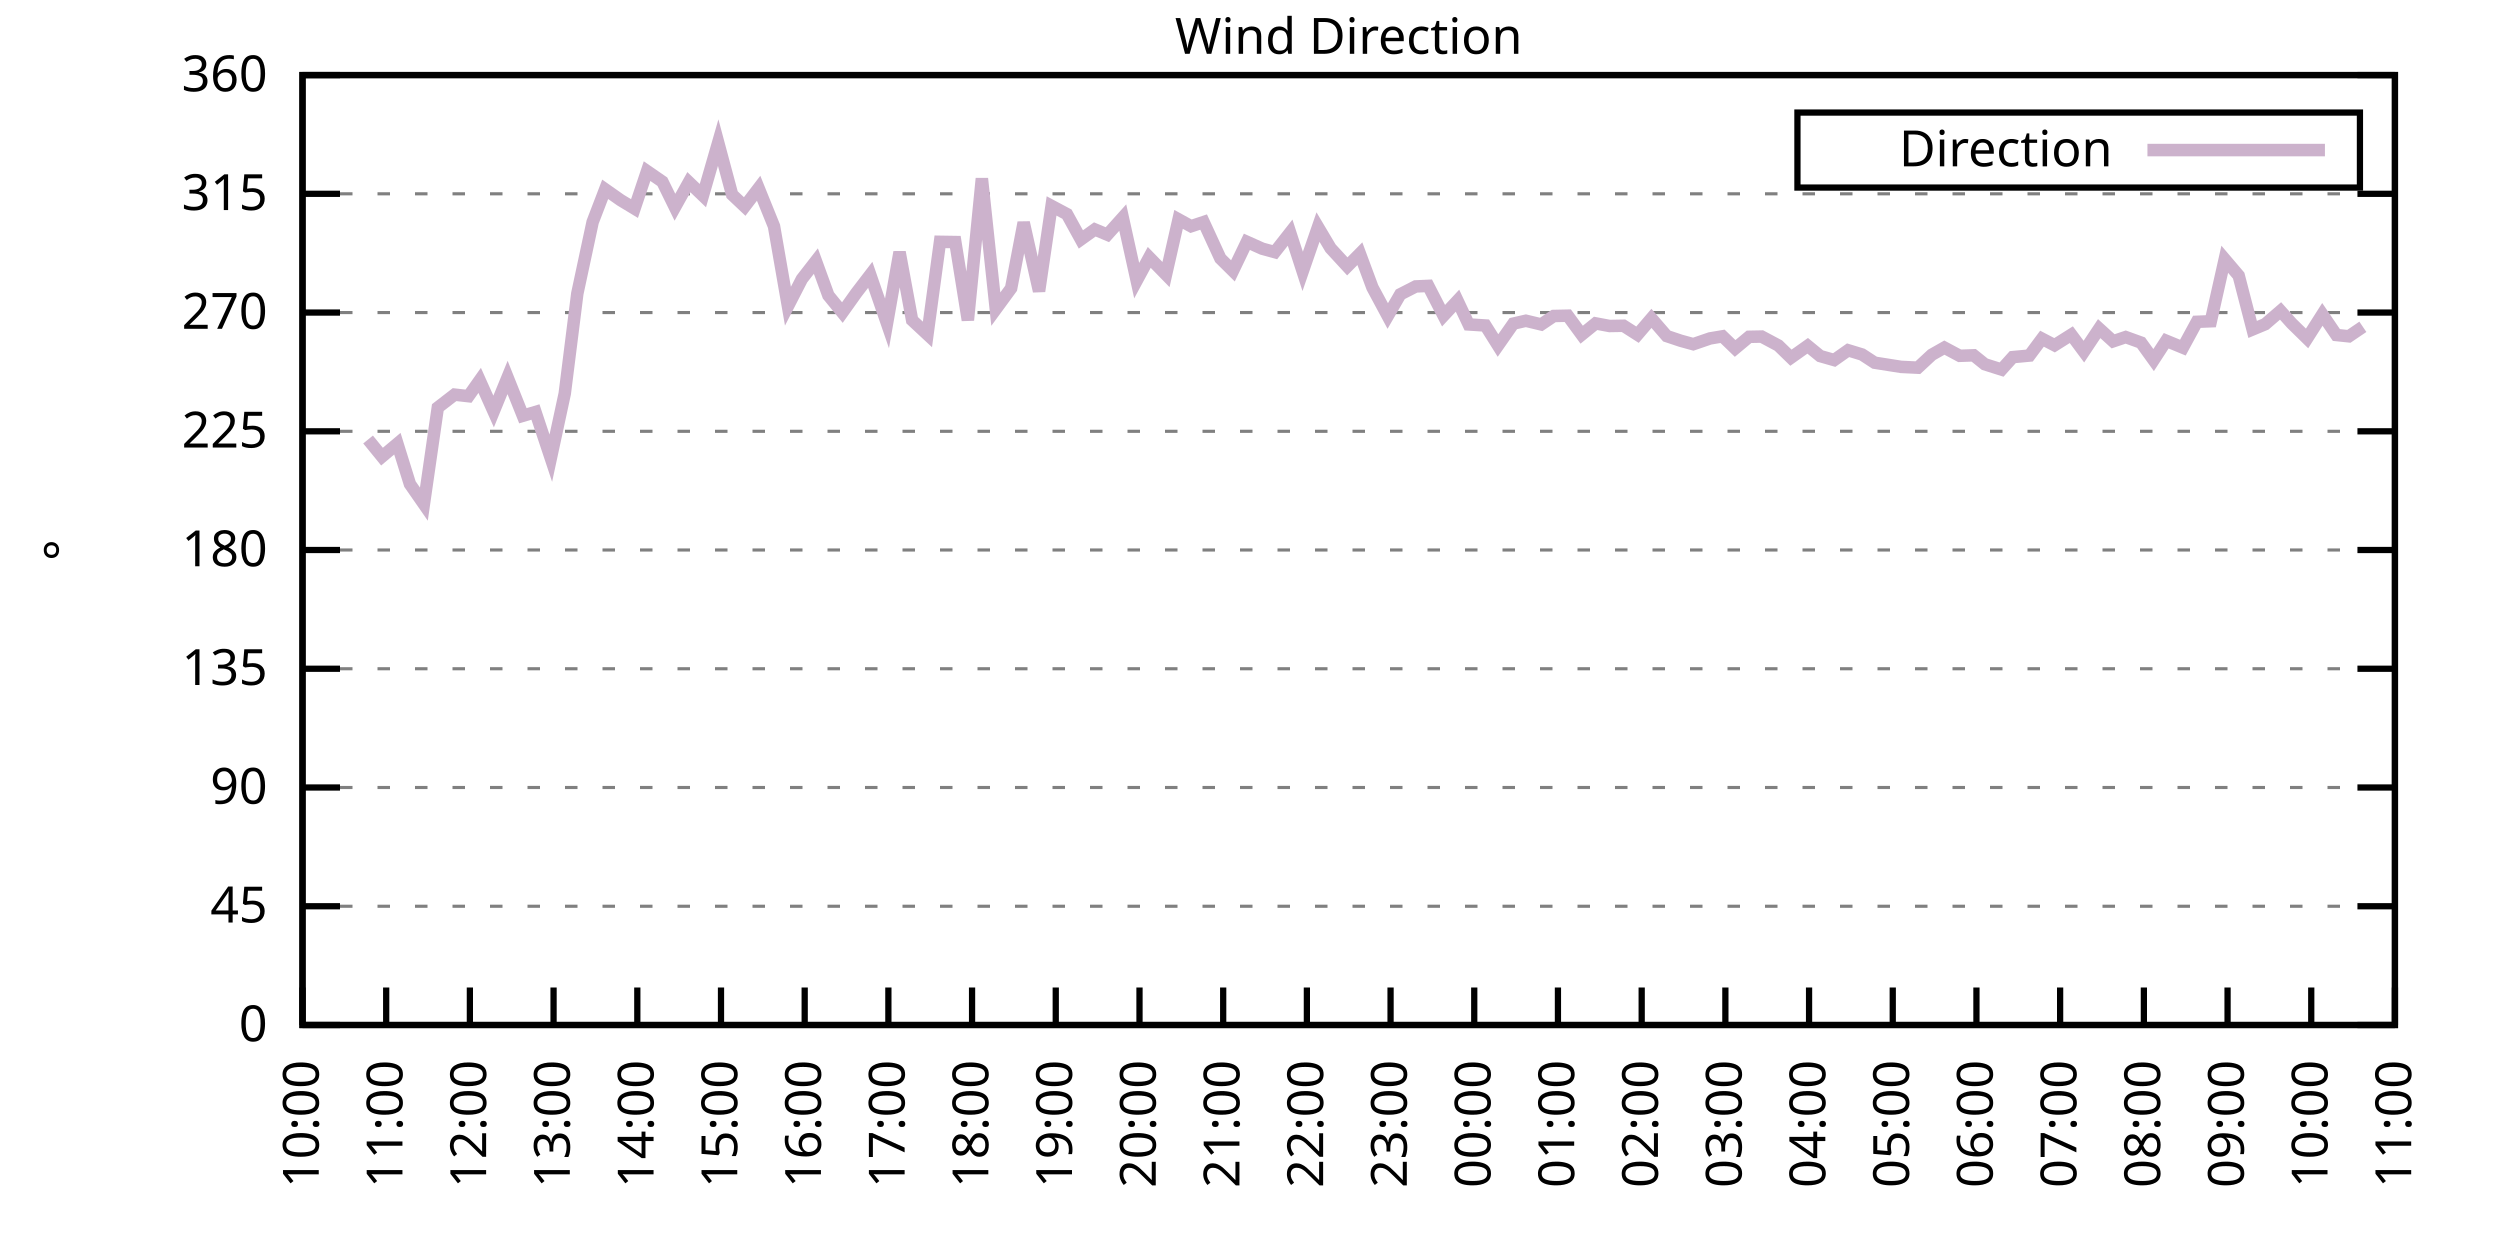
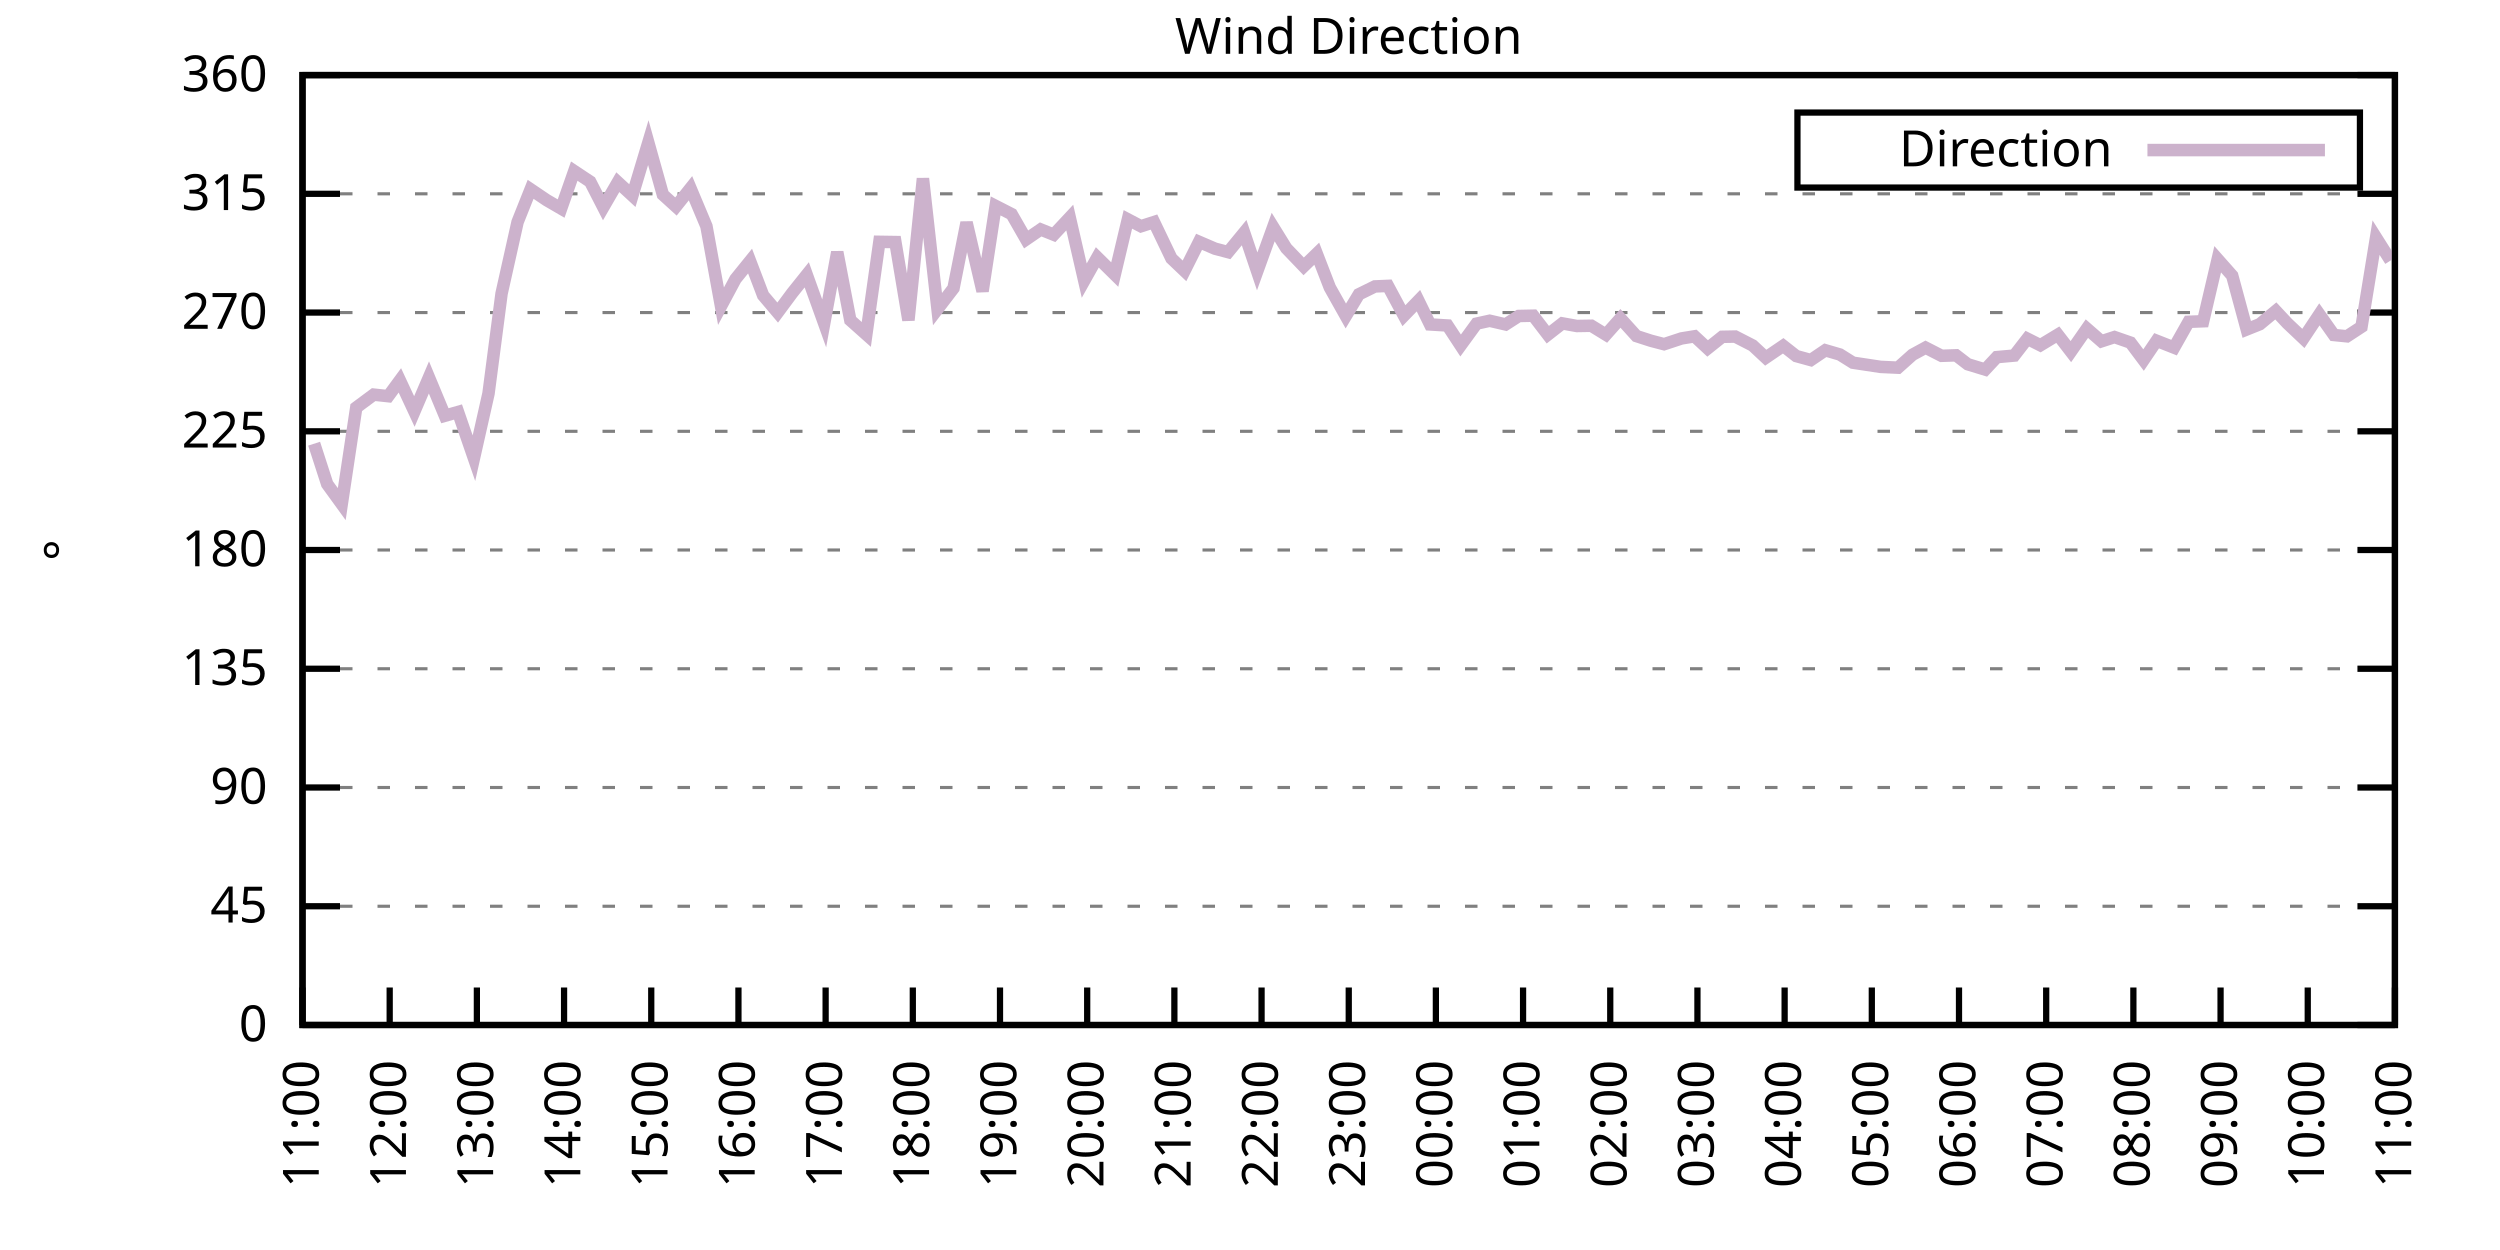
<svg xmlns="http://www.w3.org/2000/svg" xmlns:xlink="http://www.w3.org/1999/xlink" width="400" height="200" viewBox="0 0 400 200">
  <g id="gnuplot_canvas">
    <rect x="0" y="0" width="400" height="200" fill="none" />
    <defs>
      <circle id="gpDot" r="0.5" stroke-width="0.5" stroke="currentColor" />
      <path id="gpPt0" stroke-width="0.333" stroke="currentColor" d="M-1,0 h2 M0,-1 v2" />
      <path id="gpPt1" stroke-width="0.333" stroke="currentColor" d="M-1,-1 L1,1 M1,-1 L-1,1" />
      <path id="gpPt2" stroke-width="0.333" stroke="currentColor" d="M-1,0 L1,0 M0,-1 L0,1 M-1,-1 L1,1 M-1,1 L1,-1" />
      <rect id="gpPt3" stroke-width="0.333" stroke="currentColor" x="-1" y="-1" width="2" height="2" />
      <rect id="gpPt4" stroke-width="0.333" stroke="currentColor" fill="currentColor" x="-1" y="-1" width="2" height="2" />
      <circle id="gpPt5" stroke-width="0.333" stroke="currentColor" cx="0" cy="0" r="1" />
      <use xlink:href="#gpPt5" id="gpPt6" fill="currentColor" stroke="none" />
      <path id="gpPt7" stroke-width="0.333" stroke="currentColor" d="M0,-1.33 L-1.33,0.67 L1.33,0.67 z" />
      <use xlink:href="#gpPt7" id="gpPt8" fill="currentColor" stroke="none" />
      <use xlink:href="#gpPt7" id="gpPt9" stroke="currentColor" transform="rotate(180)" />
      <use xlink:href="#gpPt9" id="gpPt10" fill="currentColor" stroke="none" />
      <use xlink:href="#gpPt3" id="gpPt11" stroke="currentColor" transform="rotate(45)" />
      <use xlink:href="#gpPt11" id="gpPt12" fill="currentColor" stroke="none" />
      <path id="gpPt13" stroke-width="0.333" stroke="currentColor" d="M0,1.330 L1.265,0.411 L0.782,-1.067 L-0.782,-1.076 L-1.265,0.411 z" />
      <use xlink:href="#gpPt13" id="gpPt14" fill="currentColor" stroke="none" />
      <filter id="textbox" filterUnits="objectBoundingBox" x="0" y="0" height="1" width="1">
        <feFlood flood-color="white" flood-opacity="1" result="bgnd" />
        <feComposite in="SourceGraphic" in2="bgnd" operator="atop" />
      </filter>
      <filter id="greybox" filterUnits="objectBoundingBox" x="0" y="0" height="1" width="1">
        <feFlood flood-color="lightgrey" flood-opacity="1" result="grey" />
        <feComposite in="SourceGraphic" in2="grey" operator="atop" />
      </filter>
    </defs>
    <g fill="none" color="white" stroke="currentColor" stroke-width="1.00" stroke-linecap="butt" stroke-linejoin="miter">
</g>
    <g fill="none" color="black" stroke="currentColor" stroke-width="1.00" stroke-linecap="butt" stroke-linejoin="miter">
      <g stroke="none" shape-rendering="crispEdges">
        <polygon fill="rgb(255, 255, 255)" points="48.40,164.00 383.18,164.00 383.18,12.02 48.40,12.02 " />
      </g>
    </g>
    <g fill="none" color="black" stroke="currentColor" stroke-width="1.00" stroke-linecap="butt" stroke-linejoin="miter">
</g>
    <g fill="none" color="black" stroke="black" stroke-width="0.50" stroke-linecap="butt" stroke-linejoin="miter">
</g>
    <g fill="none" color="gray" stroke="currentColor" stroke-width="0.50" stroke-linecap="butt" stroke-linejoin="miter">
      <path stroke="gray" stroke-dasharray="2,4" class="gridline" d="M48.40,164.00 L383.19,164.00  " />
    </g>
    <g fill="none" color="gray" stroke="gray" stroke-width="1.00" stroke-linecap="butt" stroke-linejoin="miter">
</g>
    <g fill="none" color="black" stroke="currentColor" stroke-width="1.00" stroke-linecap="butt" stroke-linejoin="miter">
      <path stroke="black" d="M48.40,164.00 L54.40,164.00 M383.19,164.00 L377.19,164.00  " />
      <g transform="translate(42.80,166.60)" stroke="none" fill="black" font-family="Sans" font-size="8.00" text-anchor="end">
        <text>
          <tspan font-family="Sans"> 0</tspan>
        </text>
      </g>
    </g>
    <g fill="none" color="black" stroke="currentColor" stroke-width="1.00" stroke-linecap="butt" stroke-linejoin="miter">
</g>
    <g fill="none" color="black" stroke="black" stroke-width="0.50" stroke-linecap="butt" stroke-linejoin="miter">
</g>
    <g fill="none" color="gray" stroke="currentColor" stroke-width="0.50" stroke-linecap="butt" stroke-linejoin="miter">
      <path stroke="gray" stroke-dasharray="2,4" class="gridline" d="M48.40,145.00 L383.19,145.00  " />
    </g>
    <g fill="none" color="gray" stroke="gray" stroke-width="1.00" stroke-linecap="butt" stroke-linejoin="miter">
</g>
    <g fill="none" color="black" stroke="currentColor" stroke-width="1.00" stroke-linecap="butt" stroke-linejoin="miter">
      <path stroke="black" d="M48.40,145.00 L54.40,145.00 M383.19,145.00 L377.19,145.00  " />
      <g transform="translate(42.80,147.60)" stroke="none" fill="black" font-family="Sans" font-size="8.00" text-anchor="end">
        <text>
          <tspan font-family="Sans"> 45</tspan>
        </text>
      </g>
    </g>
    <g fill="none" color="black" stroke="currentColor" stroke-width="1.00" stroke-linecap="butt" stroke-linejoin="miter">
</g>
    <g fill="none" color="black" stroke="black" stroke-width="0.50" stroke-linecap="butt" stroke-linejoin="miter">
</g>
    <g fill="none" color="gray" stroke="currentColor" stroke-width="0.50" stroke-linecap="butt" stroke-linejoin="miter">
      <path stroke="gray" stroke-dasharray="2,4" class="gridline" d="M48.40,126.00 L383.19,126.00  " />
    </g>
    <g fill="none" color="gray" stroke="gray" stroke-width="1.00" stroke-linecap="butt" stroke-linejoin="miter">
</g>
    <g fill="none" color="black" stroke="currentColor" stroke-width="1.00" stroke-linecap="butt" stroke-linejoin="miter">
      <path stroke="black" d="M48.40,126.00 L54.40,126.00 M383.19,126.00 L377.19,126.00  " />
      <g transform="translate(42.80,128.60)" stroke="none" fill="black" font-family="Sans" font-size="8.00" text-anchor="end">
        <text>
          <tspan font-family="Sans"> 90</tspan>
        </text>
      </g>
    </g>
    <g fill="none" color="black" stroke="currentColor" stroke-width="1.00" stroke-linecap="butt" stroke-linejoin="miter">
</g>
    <g fill="none" color="black" stroke="black" stroke-width="0.50" stroke-linecap="butt" stroke-linejoin="miter">
</g>
    <g fill="none" color="gray" stroke="currentColor" stroke-width="0.50" stroke-linecap="butt" stroke-linejoin="miter">
      <path stroke="gray" stroke-dasharray="2,4" class="gridline" d="M48.40,107.00 L383.19,107.00  " />
    </g>
    <g fill="none" color="gray" stroke="gray" stroke-width="1.00" stroke-linecap="butt" stroke-linejoin="miter">
</g>
    <g fill="none" color="black" stroke="currentColor" stroke-width="1.00" stroke-linecap="butt" stroke-linejoin="miter">
      <path stroke="black" d="M48.40,107.00 L54.40,107.00 M383.19,107.00 L377.19,107.00  " />
      <g transform="translate(42.80,109.60)" stroke="none" fill="black" font-family="Sans" font-size="8.00" text-anchor="end">
        <text>
          <tspan font-family="Sans"> 135</tspan>
        </text>
      </g>
    </g>
    <g fill="none" color="black" stroke="currentColor" stroke-width="1.00" stroke-linecap="butt" stroke-linejoin="miter">
</g>
    <g fill="none" color="black" stroke="black" stroke-width="0.50" stroke-linecap="butt" stroke-linejoin="miter">
</g>
    <g fill="none" color="gray" stroke="currentColor" stroke-width="0.50" stroke-linecap="butt" stroke-linejoin="miter">
      <path stroke="gray" stroke-dasharray="2,4" class="gridline" d="M48.40,88.00 L383.19,88.00  " />
    </g>
    <g fill="none" color="gray" stroke="gray" stroke-width="1.00" stroke-linecap="butt" stroke-linejoin="miter">
</g>
    <g fill="none" color="black" stroke="currentColor" stroke-width="1.00" stroke-linecap="butt" stroke-linejoin="miter">
      <path stroke="black" d="M48.40,88.00 L54.40,88.00 M383.19,88.00 L377.19,88.00  " />
      <g transform="translate(42.80,90.60)" stroke="none" fill="black" font-family="Sans" font-size="8.00" text-anchor="end">
        <text>
          <tspan font-family="Sans"> 180</tspan>
        </text>
      </g>
    </g>
    <g fill="none" color="black" stroke="currentColor" stroke-width="1.00" stroke-linecap="butt" stroke-linejoin="miter">
</g>
    <g fill="none" color="black" stroke="black" stroke-width="0.50" stroke-linecap="butt" stroke-linejoin="miter">
</g>
    <g fill="none" color="gray" stroke="currentColor" stroke-width="0.50" stroke-linecap="butt" stroke-linejoin="miter">
      <path stroke="gray" stroke-dasharray="2,4" class="gridline" d="M48.40,69.01 L383.19,69.01  " />
    </g>
    <g fill="none" color="gray" stroke="gray" stroke-width="1.00" stroke-linecap="butt" stroke-linejoin="miter">
</g>
    <g fill="none" color="black" stroke="currentColor" stroke-width="1.00" stroke-linecap="butt" stroke-linejoin="miter">
      <path stroke="black" d="M48.40,69.01 L54.40,69.01 M383.19,69.01 L377.19,69.01  " />
      <g transform="translate(42.80,71.61)" stroke="none" fill="black" font-family="Sans" font-size="8.00" text-anchor="end">
        <text>
          <tspan font-family="Sans"> 225</tspan>
        </text>
      </g>
    </g>
    <g fill="none" color="black" stroke="currentColor" stroke-width="1.00" stroke-linecap="butt" stroke-linejoin="miter">
</g>
    <g fill="none" color="black" stroke="black" stroke-width="0.50" stroke-linecap="butt" stroke-linejoin="miter">
</g>
    <g fill="none" color="gray" stroke="currentColor" stroke-width="0.50" stroke-linecap="butt" stroke-linejoin="miter">
      <path stroke="gray" stroke-dasharray="2,4" class="gridline" d="M48.40,50.01 L383.19,50.01  " />
    </g>
    <g fill="none" color="gray" stroke="gray" stroke-width="1.00" stroke-linecap="butt" stroke-linejoin="miter">
</g>
    <g fill="none" color="black" stroke="currentColor" stroke-width="1.00" stroke-linecap="butt" stroke-linejoin="miter">
      <path stroke="black" d="M48.40,50.01 L54.40,50.01 M383.19,50.01 L377.19,50.01  " />
      <g transform="translate(42.80,52.61)" stroke="none" fill="black" font-family="Sans" font-size="8.00" text-anchor="end">
        <text>
          <tspan font-family="Sans"> 270</tspan>
        </text>
      </g>
    </g>
    <g fill="none" color="black" stroke="currentColor" stroke-width="1.00" stroke-linecap="butt" stroke-linejoin="miter">
</g>
    <g fill="none" color="black" stroke="black" stroke-width="0.50" stroke-linecap="butt" stroke-linejoin="miter">
</g>
    <g fill="none" color="gray" stroke="currentColor" stroke-width="0.50" stroke-linecap="butt" stroke-linejoin="miter">
      <path stroke="gray" stroke-dasharray="2,4" class="gridline" d="M48.40,31.01 L383.19,31.01  " />
    </g>
    <g fill="none" color="gray" stroke="gray" stroke-width="1.00" stroke-linecap="butt" stroke-linejoin="miter">
</g>
    <g fill="none" color="black" stroke="currentColor" stroke-width="1.00" stroke-linecap="butt" stroke-linejoin="miter">
      <path stroke="black" d="M48.40,31.01 L54.40,31.01 M383.19,31.01 L377.19,31.01  " />
      <g transform="translate(42.80,33.61)" stroke="none" fill="black" font-family="Sans" font-size="8.00" text-anchor="end">
        <text>
          <tspan font-family="Sans"> 315</tspan>
        </text>
      </g>
    </g>
    <g fill="none" color="black" stroke="currentColor" stroke-width="1.00" stroke-linecap="butt" stroke-linejoin="miter">
</g>
    <g fill="none" color="black" stroke="black" stroke-width="0.50" stroke-linecap="butt" stroke-linejoin="miter">
</g>
    <g fill="none" color="gray" stroke="currentColor" stroke-width="0.50" stroke-linecap="butt" stroke-linejoin="miter">
      <path stroke="gray" stroke-dasharray="2,4" class="gridline" d="M48.40,12.01 L383.19,12.01  " />
    </g>
    <g fill="none" color="gray" stroke="gray" stroke-width="1.00" stroke-linecap="butt" stroke-linejoin="miter">
</g>
    <g fill="none" color="black" stroke="currentColor" stroke-width="1.00" stroke-linecap="butt" stroke-linejoin="miter">
      <path stroke="black" d="M48.40,12.01 L54.40,12.01 M383.19,12.01 L377.19,12.01  " />
      <g transform="translate(42.80,14.61)" stroke="none" fill="black" font-family="Sans" font-size="8.00" text-anchor="end">
        <text>
          <tspan font-family="Sans"> 360</tspan>
        </text>
      </g>
    </g>
    <g fill="none" color="black" stroke="currentColor" stroke-width="1.00" stroke-linecap="butt" stroke-linejoin="miter">
      <path stroke="black" d="M48.40,164.00 L48.40,158.00  " />
      <g transform="translate(51.00,169.60) rotate(270.00)" stroke="none" fill="black" font-family="Sans" font-size="8.00" text-anchor="end">
        <text>
-           <tspan font-family="Sans">10:00</tspan>
-         </text>
-       </g>
-     </g>
-     <g fill="none" color="black" stroke="currentColor" stroke-width="1.00" stroke-linecap="butt" stroke-linejoin="miter">
-       <path stroke="black" d="M61.79,164.00 L61.79,158.00  " />
-       <g transform="translate(64.39,169.60) rotate(270.00)" stroke="none" fill="black" font-family="Sans" font-size="8.00" text-anchor="end">
-         <text>
          <tspan font-family="Sans">11:00</tspan>
        </text>
      </g>
    </g>
    <g fill="none" color="black" stroke="currentColor" stroke-width="1.00" stroke-linecap="butt" stroke-linejoin="miter">
-       <path stroke="black" d="M75.18,164.00 L75.18,158.00  " />
-       <g transform="translate(77.78,169.60) rotate(270.00)" stroke="none" fill="black" font-family="Sans" font-size="8.00" text-anchor="end">
+       <path stroke="black" d="M62.35,164.00 L62.35,158.00  " />
+       <g transform="translate(64.95,169.60) rotate(270.00)" stroke="none" fill="black" font-family="Sans" font-size="8.00" text-anchor="end">
        <text>
          <tspan font-family="Sans">12:00</tspan>
        </text>
      </g>
    </g>
    <g fill="none" color="black" stroke="currentColor" stroke-width="1.00" stroke-linecap="butt" stroke-linejoin="miter">
-       <path stroke="black" d="M88.57,164.00 L88.57,158.00  " />
-       <g transform="translate(91.17,169.60) rotate(270.00)" stroke="none" fill="black" font-family="Sans" font-size="8.00" text-anchor="end">
+       <path stroke="black" d="M76.30,164.00 L76.30,158.00  " />
+       <g transform="translate(78.90,169.60) rotate(270.00)" stroke="none" fill="black" font-family="Sans" font-size="8.00" text-anchor="end">
        <text>
          <tspan font-family="Sans">13:00</tspan>
        </text>
      </g>
    </g>
    <g fill="none" color="black" stroke="currentColor" stroke-width="1.00" stroke-linecap="butt" stroke-linejoin="miter">
-       <path stroke="black" d="M101.97,164.00 L101.97,158.00  " />
-       <g transform="translate(104.57,169.60) rotate(270.00)" stroke="none" fill="black" font-family="Sans" font-size="8.00" text-anchor="end">
+       <path stroke="black" d="M90.25,164.00 L90.25,158.00  " />
+       <g transform="translate(92.85,169.60) rotate(270.00)" stroke="none" fill="black" font-family="Sans" font-size="8.00" text-anchor="end">
        <text>
          <tspan font-family="Sans">14:00</tspan>
        </text>
      </g>
    </g>
    <g fill="none" color="black" stroke="currentColor" stroke-width="1.00" stroke-linecap="butt" stroke-linejoin="miter">
-       <path stroke="black" d="M115.36,164.00 L115.36,158.00  " />
-       <g transform="translate(117.96,169.60) rotate(270.00)" stroke="none" fill="black" font-family="Sans" font-size="8.00" text-anchor="end">
+       <path stroke="black" d="M104.20,164.00 L104.20,158.00  " />
+       <g transform="translate(106.80,169.60) rotate(270.00)" stroke="none" fill="black" font-family="Sans" font-size="8.00" text-anchor="end">
        <text>
          <tspan font-family="Sans">15:00</tspan>
        </text>
      </g>
    </g>
    <g fill="none" color="black" stroke="currentColor" stroke-width="1.00" stroke-linecap="butt" stroke-linejoin="miter">
-       <path stroke="black" d="M128.75,164.00 L128.75,158.00  " />
-       <g transform="translate(131.35,169.60) rotate(270.00)" stroke="none" fill="black" font-family="Sans" font-size="8.00" text-anchor="end">
+       <path stroke="black" d="M118.15,164.00 L118.15,158.00  " />
+       <g transform="translate(120.75,169.60) rotate(270.00)" stroke="none" fill="black" font-family="Sans" font-size="8.00" text-anchor="end">
        <text>
          <tspan font-family="Sans">16:00</tspan>
        </text>
      </g>
    </g>
    <g fill="none" color="black" stroke="currentColor" stroke-width="1.00" stroke-linecap="butt" stroke-linejoin="miter">
-       <path stroke="black" d="M142.14,164.00 L142.14,158.00  " />
-       <g transform="translate(144.74,169.60) rotate(270.00)" stroke="none" fill="black" font-family="Sans" font-size="8.00" text-anchor="end">
+       <path stroke="black" d="M132.10,164.00 L132.10,158.00  " />
+       <g transform="translate(134.70,169.60) rotate(270.00)" stroke="none" fill="black" font-family="Sans" font-size="8.00" text-anchor="end">
        <text>
          <tspan font-family="Sans">17:00</tspan>
        </text>
      </g>
    </g>
    <g fill="none" color="black" stroke="currentColor" stroke-width="1.00" stroke-linecap="butt" stroke-linejoin="miter">
-       <path stroke="black" d="M155.53,164.00 L155.53,158.00  " />
-       <g transform="translate(158.13,169.60) rotate(270.00)" stroke="none" fill="black" font-family="Sans" font-size="8.00" text-anchor="end">
+       <path stroke="black" d="M146.05,164.00 L146.05,158.00  " />
+       <g transform="translate(148.65,169.60) rotate(270.00)" stroke="none" fill="black" font-family="Sans" font-size="8.00" text-anchor="end">
        <text>
          <tspan font-family="Sans">18:00</tspan>
        </text>
      </g>
    </g>
    <g fill="none" color="black" stroke="currentColor" stroke-width="1.00" stroke-linecap="butt" stroke-linejoin="miter">
-       <path stroke="black" d="M168.92,164.00 L168.92,158.00  " />
-       <g transform="translate(171.52,169.60) rotate(270.00)" stroke="none" fill="black" font-family="Sans" font-size="8.00" text-anchor="end">
+       <path stroke="black" d="M160.00,164.00 L160.00,158.00  " />
+       <g transform="translate(162.60,169.60) rotate(270.00)" stroke="none" fill="black" font-family="Sans" font-size="8.00" text-anchor="end">
        <text>
          <tspan font-family="Sans">19:00</tspan>
        </text>
      </g>
    </g>
    <g fill="none" color="black" stroke="currentColor" stroke-width="1.00" stroke-linecap="butt" stroke-linejoin="miter">
-       <path stroke="black" d="M182.32,164.00 L182.32,158.00  " />
-       <g transform="translate(184.92,169.60) rotate(270.00)" stroke="none" fill="black" font-family="Sans" font-size="8.00" text-anchor="end">
+       <path stroke="black" d="M173.95,164.00 L173.95,158.00  " />
+       <g transform="translate(176.55,169.60) rotate(270.00)" stroke="none" fill="black" font-family="Sans" font-size="8.00" text-anchor="end">
        <text>
          <tspan font-family="Sans">20:00</tspan>
        </text>
      </g>
    </g>
    <g fill="none" color="black" stroke="currentColor" stroke-width="1.00" stroke-linecap="butt" stroke-linejoin="miter">
-       <path stroke="black" d="M195.71,164.00 L195.71,158.00  " />
-       <g transform="translate(198.31,169.60) rotate(270.00)" stroke="none" fill="black" font-family="Sans" font-size="8.00" text-anchor="end">
+       <path stroke="black" d="M187.90,164.00 L187.90,158.00  " />
+       <g transform="translate(190.50,169.60) rotate(270.00)" stroke="none" fill="black" font-family="Sans" font-size="8.00" text-anchor="end">
        <text>
          <tspan font-family="Sans">21:00</tspan>
        </text>
      </g>
    </g>
    <g fill="none" color="black" stroke="currentColor" stroke-width="1.00" stroke-linecap="butt" stroke-linejoin="miter">
-       <path stroke="black" d="M209.10,164.00 L209.10,158.00  " />
-       <g transform="translate(211.70,169.60) rotate(270.00)" stroke="none" fill="black" font-family="Sans" font-size="8.00" text-anchor="end">
+       <path stroke="black" d="M201.85,164.00 L201.85,158.00  " />
+       <g transform="translate(204.45,169.60) rotate(270.00)" stroke="none" fill="black" font-family="Sans" font-size="8.00" text-anchor="end">
        <text>
          <tspan font-family="Sans">22:00</tspan>
        </text>
      </g>
    </g>
    <g fill="none" color="black" stroke="currentColor" stroke-width="1.00" stroke-linecap="butt" stroke-linejoin="miter">
-       <path stroke="black" d="M222.49,164.00 L222.49,158.00  " />
-       <g transform="translate(225.09,169.60) rotate(270.00)" stroke="none" fill="black" font-family="Sans" font-size="8.00" text-anchor="end">
+       <path stroke="black" d="M215.80,164.00 L215.80,158.00  " />
+       <g transform="translate(218.40,169.60) rotate(270.00)" stroke="none" fill="black" font-family="Sans" font-size="8.00" text-anchor="end">
        <text>
          <tspan font-family="Sans">23:00</tspan>
        </text>
      </g>
    </g>
    <g fill="none" color="black" stroke="currentColor" stroke-width="1.00" stroke-linecap="butt" stroke-linejoin="miter">
-       <path stroke="black" d="M235.88,164.00 L235.88,158.00  " />
-       <g transform="translate(238.48,169.60) rotate(270.00)" stroke="none" fill="black" font-family="Sans" font-size="8.00" text-anchor="end">
+       <path stroke="black" d="M229.74,164.00 L229.74,158.00  " />
+       <g transform="translate(232.34,169.60) rotate(270.00)" stroke="none" fill="black" font-family="Sans" font-size="8.00" text-anchor="end">
        <text>
          <tspan font-family="Sans">00:00</tspan>
        </text>
      </g>
    </g>
    <g fill="none" color="black" stroke="currentColor" stroke-width="1.00" stroke-linecap="butt" stroke-linejoin="miter">
-       <path stroke="black" d="M249.27,164.00 L249.27,158.00  " />
-       <g transform="translate(251.87,169.60) rotate(270.00)" stroke="none" fill="black" font-family="Sans" font-size="8.00" text-anchor="end">
+       <path stroke="black" d="M243.69,164.00 L243.69,158.00  " />
+       <g transform="translate(246.29,169.60) rotate(270.00)" stroke="none" fill="black" font-family="Sans" font-size="8.00" text-anchor="end">
        <text>
          <tspan font-family="Sans">01:00</tspan>
        </text>
      </g>
    </g>
    <g fill="none" color="black" stroke="currentColor" stroke-width="1.00" stroke-linecap="butt" stroke-linejoin="miter">
-       <path stroke="black" d="M262.67,164.00 L262.67,158.00  " />
-       <g transform="translate(265.27,169.60) rotate(270.00)" stroke="none" fill="black" font-family="Sans" font-size="8.00" text-anchor="end">
+       <path stroke="black" d="M257.64,164.00 L257.64,158.00  " />
+       <g transform="translate(260.24,169.60) rotate(270.00)" stroke="none" fill="black" font-family="Sans" font-size="8.00" text-anchor="end">
        <text>
          <tspan font-family="Sans">02:00</tspan>
        </text>
      </g>
    </g>
    <g fill="none" color="black" stroke="currentColor" stroke-width="1.00" stroke-linecap="butt" stroke-linejoin="miter">
-       <path stroke="black" d="M276.06,164.00 L276.06,158.00  " />
-       <g transform="translate(278.66,169.60) rotate(270.00)" stroke="none" fill="black" font-family="Sans" font-size="8.00" text-anchor="end">
+       <path stroke="black" d="M271.59,164.00 L271.59,158.00  " />
+       <g transform="translate(274.19,169.60) rotate(270.00)" stroke="none" fill="black" font-family="Sans" font-size="8.00" text-anchor="end">
        <text>
          <tspan font-family="Sans">03:00</tspan>
        </text>
      </g>
    </g>
    <g fill="none" color="black" stroke="currentColor" stroke-width="1.00" stroke-linecap="butt" stroke-linejoin="miter">
-       <path stroke="black" d="M289.45,164.00 L289.45,158.00  " />
-       <g transform="translate(292.05,169.60) rotate(270.00)" stroke="none" fill="black" font-family="Sans" font-size="8.00" text-anchor="end">
+       <path stroke="black" d="M285.54,164.00 L285.54,158.00  " />
+       <g transform="translate(288.14,169.60) rotate(270.00)" stroke="none" fill="black" font-family="Sans" font-size="8.00" text-anchor="end">
        <text>
          <tspan font-family="Sans">04:00</tspan>
        </text>
      </g>
    </g>
    <g fill="none" color="black" stroke="currentColor" stroke-width="1.00" stroke-linecap="butt" stroke-linejoin="miter">
-       <path stroke="black" d="M302.84,164.00 L302.84,158.00  " />
-       <g transform="translate(305.44,169.60) rotate(270.00)" stroke="none" fill="black" font-family="Sans" font-size="8.00" text-anchor="end">
+       <path stroke="black" d="M299.49,164.00 L299.49,158.00  " />
+       <g transform="translate(302.09,169.60) rotate(270.00)" stroke="none" fill="black" font-family="Sans" font-size="8.00" text-anchor="end">
        <text>
          <tspan font-family="Sans">05:00</tspan>
        </text>
      </g>
    </g>
    <g fill="none" color="black" stroke="currentColor" stroke-width="1.00" stroke-linecap="butt" stroke-linejoin="miter">
-       <path stroke="black" d="M316.23,164.00 L316.23,158.00  " />
-       <g transform="translate(318.83,169.60) rotate(270.00)" stroke="none" fill="black" font-family="Sans" font-size="8.00" text-anchor="end">
+       <path stroke="black" d="M313.44,164.00 L313.44,158.00  " />
+       <g transform="translate(316.04,169.60) rotate(270.00)" stroke="none" fill="black" font-family="Sans" font-size="8.00" text-anchor="end">
        <text>
          <tspan font-family="Sans">06:00</tspan>
        </text>
      </g>
    </g>
    <g fill="none" color="black" stroke="currentColor" stroke-width="1.00" stroke-linecap="butt" stroke-linejoin="miter">
-       <path stroke="black" d="M329.62,164.00 L329.62,158.00  " />
-       <g transform="translate(332.22,169.60) rotate(270.00)" stroke="none" fill="black" font-family="Sans" font-size="8.00" text-anchor="end">
+       <path stroke="black" d="M327.39,164.00 L327.39,158.00  " />
+       <g transform="translate(329.99,169.60) rotate(270.00)" stroke="none" fill="black" font-family="Sans" font-size="8.00" text-anchor="end">
        <text>
          <tspan font-family="Sans">07:00</tspan>
        </text>
      </g>
    </g>
    <g fill="none" color="black" stroke="currentColor" stroke-width="1.00" stroke-linecap="butt" stroke-linejoin="miter">
-       <path stroke="black" d="M343.02,164.00 L343.02,158.00  " />
-       <g transform="translate(345.62,169.60) rotate(270.00)" stroke="none" fill="black" font-family="Sans" font-size="8.00" text-anchor="end">
+       <path stroke="black" d="M341.34,164.00 L341.34,158.00  " />
+       <g transform="translate(343.94,169.60) rotate(270.00)" stroke="none" fill="black" font-family="Sans" font-size="8.00" text-anchor="end">
        <text>
          <tspan font-family="Sans">08:00</tspan>
        </text>
      </g>
    </g>
    <g fill="none" color="black" stroke="currentColor" stroke-width="1.00" stroke-linecap="butt" stroke-linejoin="miter">
-       <path stroke="black" d="M356.41,164.00 L356.41,158.00  " />
-       <g transform="translate(359.01,169.60) rotate(270.00)" stroke="none" fill="black" font-family="Sans" font-size="8.00" text-anchor="end">
+       <path stroke="black" d="M355.29,164.00 L355.29,158.00  " />
+       <g transform="translate(357.89,169.60) rotate(270.00)" stroke="none" fill="black" font-family="Sans" font-size="8.00" text-anchor="end">
        <text>
          <tspan font-family="Sans">09:00</tspan>
        </text>
      </g>
    </g>
    <g fill="none" color="black" stroke="currentColor" stroke-width="1.00" stroke-linecap="butt" stroke-linejoin="miter">
-       <path stroke="black" d="M369.80,164.00 L369.80,158.00  " />
-       <g transform="translate(372.40,169.60) rotate(270.00)" stroke="none" fill="black" font-family="Sans" font-size="8.00" text-anchor="end">
+       <path stroke="black" d="M369.24,164.00 L369.24,158.00  " />
+       <g transform="translate(371.84,169.60) rotate(270.00)" stroke="none" fill="black" font-family="Sans" font-size="8.00" text-anchor="end">
        <text>
          <tspan font-family="Sans">10:00</tspan>
        </text>
      </g>
    </g>
    <g fill="none" color="black" stroke="currentColor" stroke-width="1.00" stroke-linecap="butt" stroke-linejoin="miter">
      <path stroke="black" d="M383.19,164.00 L383.19,158.00  " />
      <g transform="translate(385.79,169.60) rotate(270.00)" stroke="none" fill="black" font-family="Sans" font-size="8.00" text-anchor="end">
        <text>
          <tspan font-family="Sans">11:00</tspan>
        </text>
      </g>
    </g>
    <g fill="none" color="black" stroke="currentColor" stroke-width="1.00" stroke-linecap="butt" stroke-linejoin="miter">
</g>
    <g fill="none" color="black" stroke="currentColor" stroke-width="1.00" stroke-linecap="butt" stroke-linejoin="miter">
      <path stroke="black" d="M48.40,12.01 L48.40,164.00 L383.19,164.00 L383.19,12.01 L48.40,12.01 Z  " />
    </g>
    <g fill="none" color="black" stroke="currentColor" stroke-width="1.00" stroke-linecap="butt" stroke-linejoin="miter">
</g>
    <g fill="none" color="black" stroke="currentColor" stroke-width="1.00" stroke-linecap="butt" stroke-linejoin="miter">
      <path stroke="black" d="M287.59,30.01 L287.59,18.01 L377.59,18.01 L377.59,30.01 L287.59,30.01 Z  " />
    </g>
    <g id="Wind_direction_plot_1">
      <g fill="none" color="white" stroke="black" stroke-width="2.00" stroke-linecap="butt" stroke-linejoin="miter">
</g>
      <g fill="none" color="black" stroke="currentColor" stroke-width="2.00" stroke-linecap="butt" stroke-linejoin="miter">
        <g transform="translate(337.99,26.61)" stroke="none" fill="black" font-family="Sans" font-size="8.00" text-anchor="end">
          <text>
            <tspan font-family="Sans">Direction</tspan>
          </text>
        </g>
      </g>
      <g fill="none" color="black" stroke="currentColor" stroke-width="2.00" stroke-linecap="butt" stroke-linejoin="miter">
-         <path stroke="rgb(204, 178, 204)" d="M343.59,24.01 L371.99,24.01 M58.89,70.32 L61.12,73.06 L63.58,70.99 L65.59,77.45 L67.82,80.66 L70.05,65.21   L72.73,63.14 L74.96,63.39 L76.75,60.86 L78.98,65.84 L81.21,60.39 L83.66,66.52 L85.67,65.92 L88.13,73.31   L90.36,62.97 L92.37,46.97 L94.82,35.53 L96.83,30.29 L99.29,32.02 L101.52,33.37 L103.53,27.38 L105.98,29.07   L107.99,33.16 L110.22,29.15 L112.46,31.30 L114.91,22.82 L117.14,31.14 L119.15,33.04 L121.38,30.12 L123.84,36.20   L126.07,48.99 L128.30,44.65 L130.54,41.77 L132.54,47.26 L134.78,50.01 L137.01,46.88 L139.24,43.97 L141.92,51.74   L143.93,40.34 L145.94,51.23 L148.39,53.51 L150.40,38.69 L152.85,38.73 L154.86,51.23 L157.10,28.56 L159.33,49.46   L161.78,46.12 L163.79,35.61 L166.25,46.59 L168.25,32.95 L170.71,34.26 L172.94,38.31 L175.17,36.71 L177.18,37.55   L179.64,34.81 L181.87,44.90 L183.88,41.18 L186.56,43.93 L188.57,35.10 L190.57,36.20 L192.58,35.53 L195.26,41.35   L197.27,43.34 L199.50,38.69 L201.96,39.79 L203.97,40.34 L206.42,37.22 L208.43,43.42 L210.88,36.33 L212.89,39.71   L215.57,42.62 L217.58,40.59 L219.59,46.00 L222.04,50.56 L224.05,47.09 L226.51,45.83 L228.52,45.74 L230.97,50.51   L233.20,48.11 L234.99,51.91 L237.67,52.08 L239.68,55.28 L242.13,51.78 L244.14,51.32 L246.60,51.91 L248.60,50.56   L250.84,50.51 L253.07,53.55 L255.30,51.74 L257.53,52.16 L259.76,52.12 L262.00,53.55 L264.23,50.94 L266.68,53.77   L268.92,54.52 L270.92,55.07 L273.60,54.15 L275.61,53.81 L277.62,55.75 L279.85,53.89 L281.86,53.85 L284.54,55.28   L286.55,57.23 L289.23,55.33 L291.23,56.97 L293.47,57.61 L295.70,56.04 L297.93,56.72 L299.94,58.03 L304.18,58.70   L306.86,58.83 L309.09,56.76 L311.10,55.62 L313.55,56.93 L315.79,56.85 L317.57,58.28 L320.25,59.13 L322.04,57.14   L324.71,56.89 L326.72,54.19 L328.73,55.24 L331.41,53.55 L333.42,56.26 L335.87,52.58 L338.10,54.61 L340.11,53.93   L342.57,54.82 L344.58,57.61 L346.59,54.52 L349.26,55.62 L351.50,51.49 L353.73,51.40 L355.96,41.48 L358.19,44.10   L360.42,52.71 L362.43,51.87 L364.89,49.75 L366.67,51.74 L369.13,54.15 L371.58,50.30 L373.82,53.60 L375.82,53.81   L378.06,52.29  " />
+         <path stroke="rgb(204, 178, 204)" d="M343.59,24.01 L371.99,24.01 M50.26,70.99 L52.35,77.45 L54.68,80.66 L57.00,65.21 L59.79,63.14 L62.12,63.39   L63.98,60.86 L66.30,65.84 L68.63,60.39 L71.18,66.52 L73.28,65.92 L75.83,73.31 L78.16,62.97 L80.25,46.97   L82.81,35.53 L84.90,30.29 L87.46,32.02 L89.78,33.37 L91.88,27.38 L94.43,29.07 L96.53,33.16 L98.85,29.15   L101.18,31.30 L103.73,22.82 L106.06,31.14 L108.15,33.04 L110.48,30.12 L113.03,36.20 L115.36,48.99 L117.68,44.65   L120.01,41.77 L122.10,47.26 L124.43,50.01 L126.75,46.88 L129.08,43.97 L131.87,51.74 L133.96,40.34 L136.05,51.23   L138.61,53.51 L140.70,38.69 L143.26,38.73 L145.35,51.23 L147.67,28.56 L150.00,49.46 L152.56,46.12 L154.65,35.61   L157.21,46.59 L159.30,32.95 L161.86,34.26 L164.18,38.31 L166.51,36.71 L168.60,37.55 L171.16,34.81 L173.48,44.90   L175.57,41.18 L178.36,43.93 L180.46,35.10 L182.55,36.20 L184.64,35.53 L187.43,41.35 L189.52,43.34 L191.85,38.69   L194.41,39.79 L196.50,40.34 L199.06,37.22 L201.15,43.42 L203.71,36.33 L205.80,39.71 L208.59,42.62 L210.68,40.59   L212.77,46.00 L215.33,50.56 L217.42,47.09 L219.98,45.83 L222.07,45.74 L224.63,50.51 L226.95,48.11 L228.81,51.91   L231.60,52.08 L233.70,55.28 L236.25,51.78 L238.35,51.32 L240.90,51.91 L243.00,50.56 L245.32,50.51 L247.65,53.55   L249.97,51.74 L252.30,52.16 L254.62,52.12 L256.95,53.55 L259.27,50.94 L261.83,53.77 L264.15,54.52 L266.25,55.07   L269.04,54.15 L271.13,53.81 L273.22,55.75 L275.55,53.89 L277.64,53.85 L280.43,55.28 L282.52,57.23 L285.31,55.33   L287.40,56.97 L289.73,57.61 L292.05,56.04 L294.38,56.72 L296.47,58.03 L300.89,58.70 L303.68,58.83 L306.00,56.76   L308.09,55.62 L310.65,56.93 L312.98,56.85 L314.84,58.28 L317.63,59.13 L319.49,57.14 L322.28,56.89 L324.37,54.19   L326.46,55.24 L329.25,53.55 L331.34,56.26 L333.90,52.58 L336.23,54.61 L338.32,53.93 L340.88,54.82 L342.97,57.61   L345.06,54.52 L347.85,55.62 L350.18,51.49 L352.50,51.40 L354.83,41.48 L357.15,44.10 L359.48,52.71 L361.57,51.87   L364.13,49.75 L365.99,51.74 L368.54,54.15 L371.10,50.30 L373.43,53.60 L375.52,53.81 L377.84,52.29 L380.17,38.02   L382.49,41.69  " />
      </g>
    </g>
    <g fill="none" color="black" stroke="currentColor" stroke-width="2.00" stroke-linecap="butt" stroke-linejoin="miter">
</g>
    <g fill="none" color="black" stroke="black" stroke-width="1.00" stroke-linecap="butt" stroke-linejoin="miter">
</g>
    <g fill="none" color="black" stroke="currentColor" stroke-width="1.00" stroke-linecap="butt" stroke-linejoin="miter">
      <path stroke="black" d="M48.40,12.01 L48.40,164.00 L383.19,164.00 L383.19,12.01 L48.40,12.01 Z  " />
      <g transform="translate(12.80,88.01) rotate(270.00)" stroke="none" fill="black" font-family="Sans" font-size="8.00" text-anchor="middle">
        <text>
          <tspan font-family="Sans">°</tspan>
        </text>
      </g>
    </g>
    <g fill="none" color="black" stroke="currentColor" stroke-width="1.00" stroke-linecap="butt" stroke-linejoin="miter">
</g>
    <g fill="none" color="black" stroke="currentColor" stroke-width="1.00" stroke-linecap="butt" stroke-linejoin="miter">
      <g transform="translate(215.79,8.61)" stroke="none" fill="black" font-family="Sans" font-size="8.00" text-anchor="middle">
        <text>
          <tspan font-family="Sans">Wind Direction</tspan>
        </text>
      </g>
    </g>
    <g fill="none" color="black" stroke="currentColor" stroke-width="1.00" stroke-linecap="butt" stroke-linejoin="miter">
</g>
  </g>
</svg>
